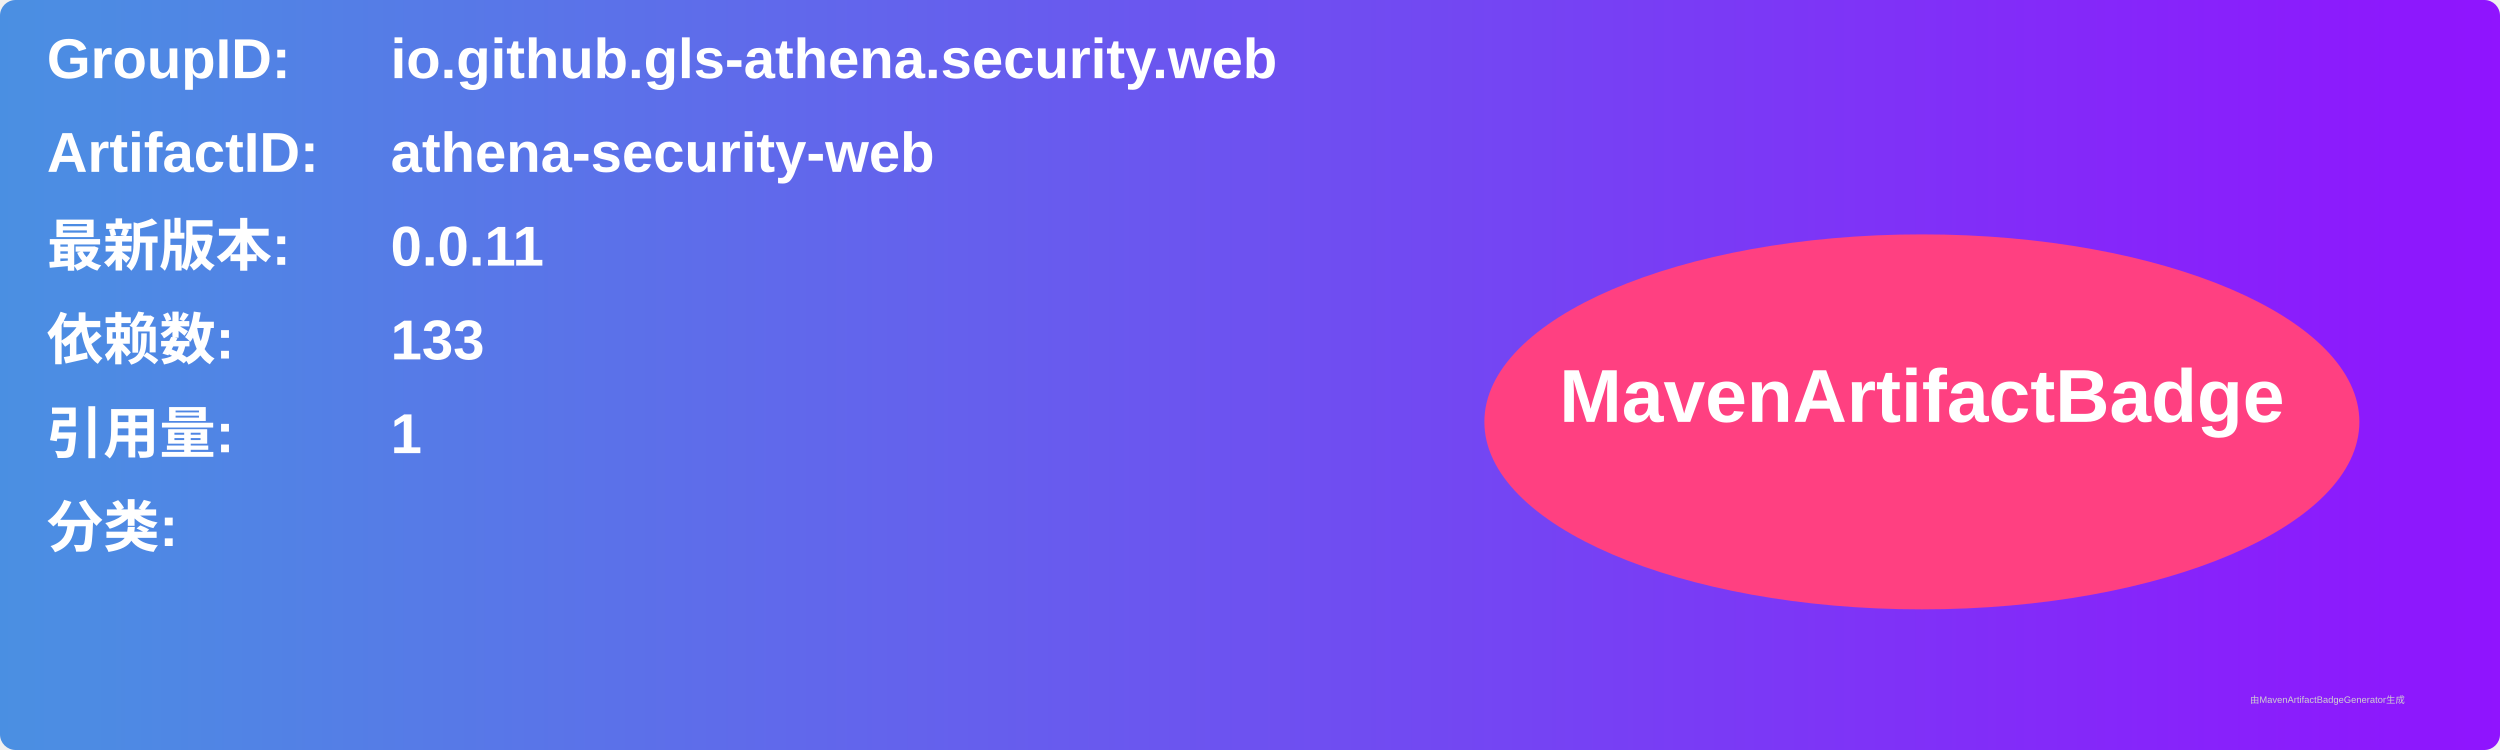
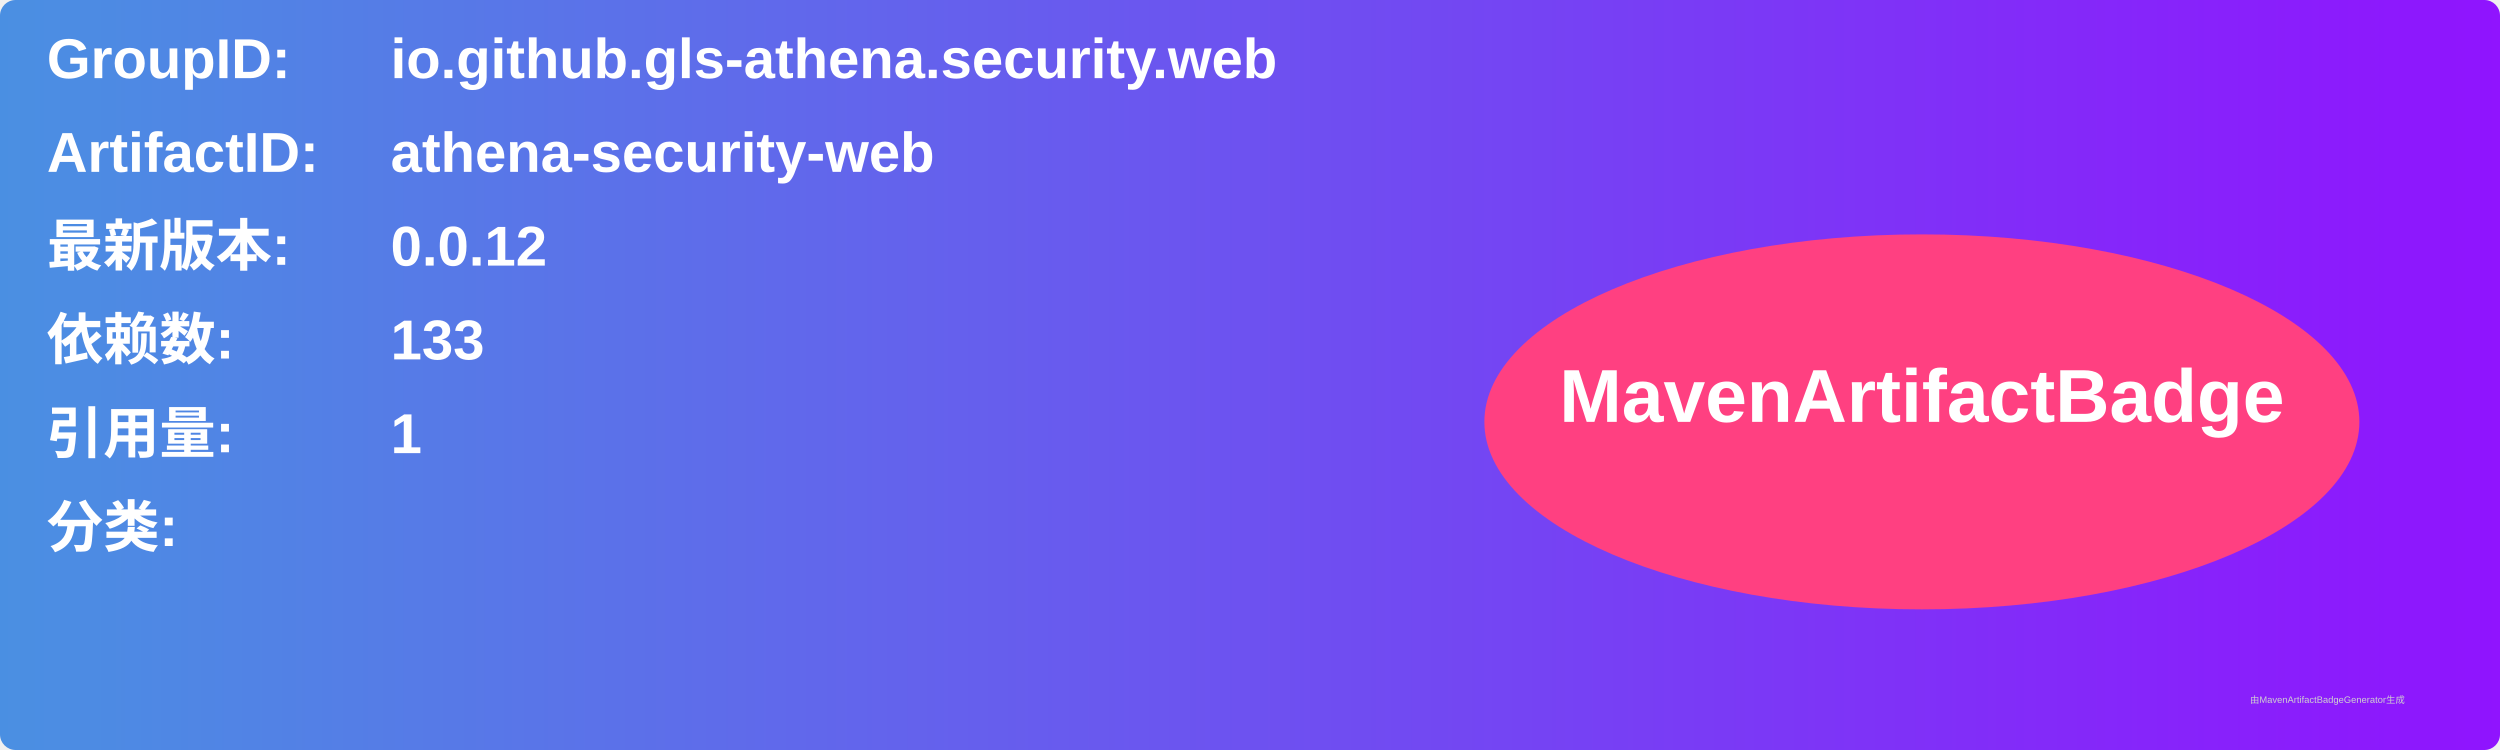
<svg xmlns="http://www.w3.org/2000/svg" width="800" height="240" viewBox="0 0 800 240">
  <linearGradient id="grad" x1="0%" y1="0%" x2="100%" y2="0%">
    <stop offset="0%" stop-color="#4a90e2" />
    <stop offset="100%" stop-color="#9013fe" />
  </linearGradient>
  <rect width="100%" height="100%" rx="5" ry="5" fill="url(#grad)" />
  <g transform="translate(15, 15)">
    <text x="0" y="10" font-family="Arial" font-size="18" fill="white" font-weight="bold" width="260">GroupID:</text>
    <text x="110" y="10" font-family="Arial" font-size="18" fill="white" font-weight="bold" width="460">io.github.gls-athena.security.web</text>
    <text x="0" y="40" font-family="Arial" font-size="18" fill="white" font-weight="bold" width="260">ArtifactID:</text>
    <text x="110" y="40" font-family="Arial" font-size="18" fill="white" font-weight="bold" width="460">athena-security-web</text>
    <text x="0" y="70" font-family="Arial" font-size="18" fill="white" font-weight="bold">最新版本:</text>
    <text x="110" y="70" font-family="Arial" font-size="18" fill="white" font-weight="bold">
-       <tspan font-weight="bold">0.0.11</tspan>
+       <tspan font-weight="bold">0.0.12</tspan>
    </text>
    <text x="0" y="100" font-family="Arial" font-size="18" fill="white" font-weight="bold">依赖数: </text>
    <text x="110" y="100" font-family="Arial" font-size="18" fill="white">
      <tspan font-weight="bold">133</tspan>
    </text>
    <text x="0" y="130" font-family="Arial" font-size="18" fill="white" font-weight="bold">引用量: </text>
    <text x="110" y="130" font-family="Arial" font-size="18" fill="white">
      <tspan font-weight="bold">1</tspan>
    </text>
    <text x="0" y="160" font-family="Arial" font-size="18" fill="white" font-weight="bold">分类:</text>
    <text x="10" y="190" font-family="Arial" font-size="10" fill="white">
      <tspan font-weight="bold" />
    </text>
    <ellipse cx="600" cy="120" rx="140" ry="60" fill="#ff4081" />
    <text x="600" y="120" text-anchor="middle" font-family="Arial" font-size="24" fill="white" font-weight="bold">MavenArtifactBadge</text>
  </g>
  <text x="720" y="225" font-family="Arial" font-size="3" fill="#d0d0d0">由MavenArtifactBadgeGenerator生成</text>
</svg>
